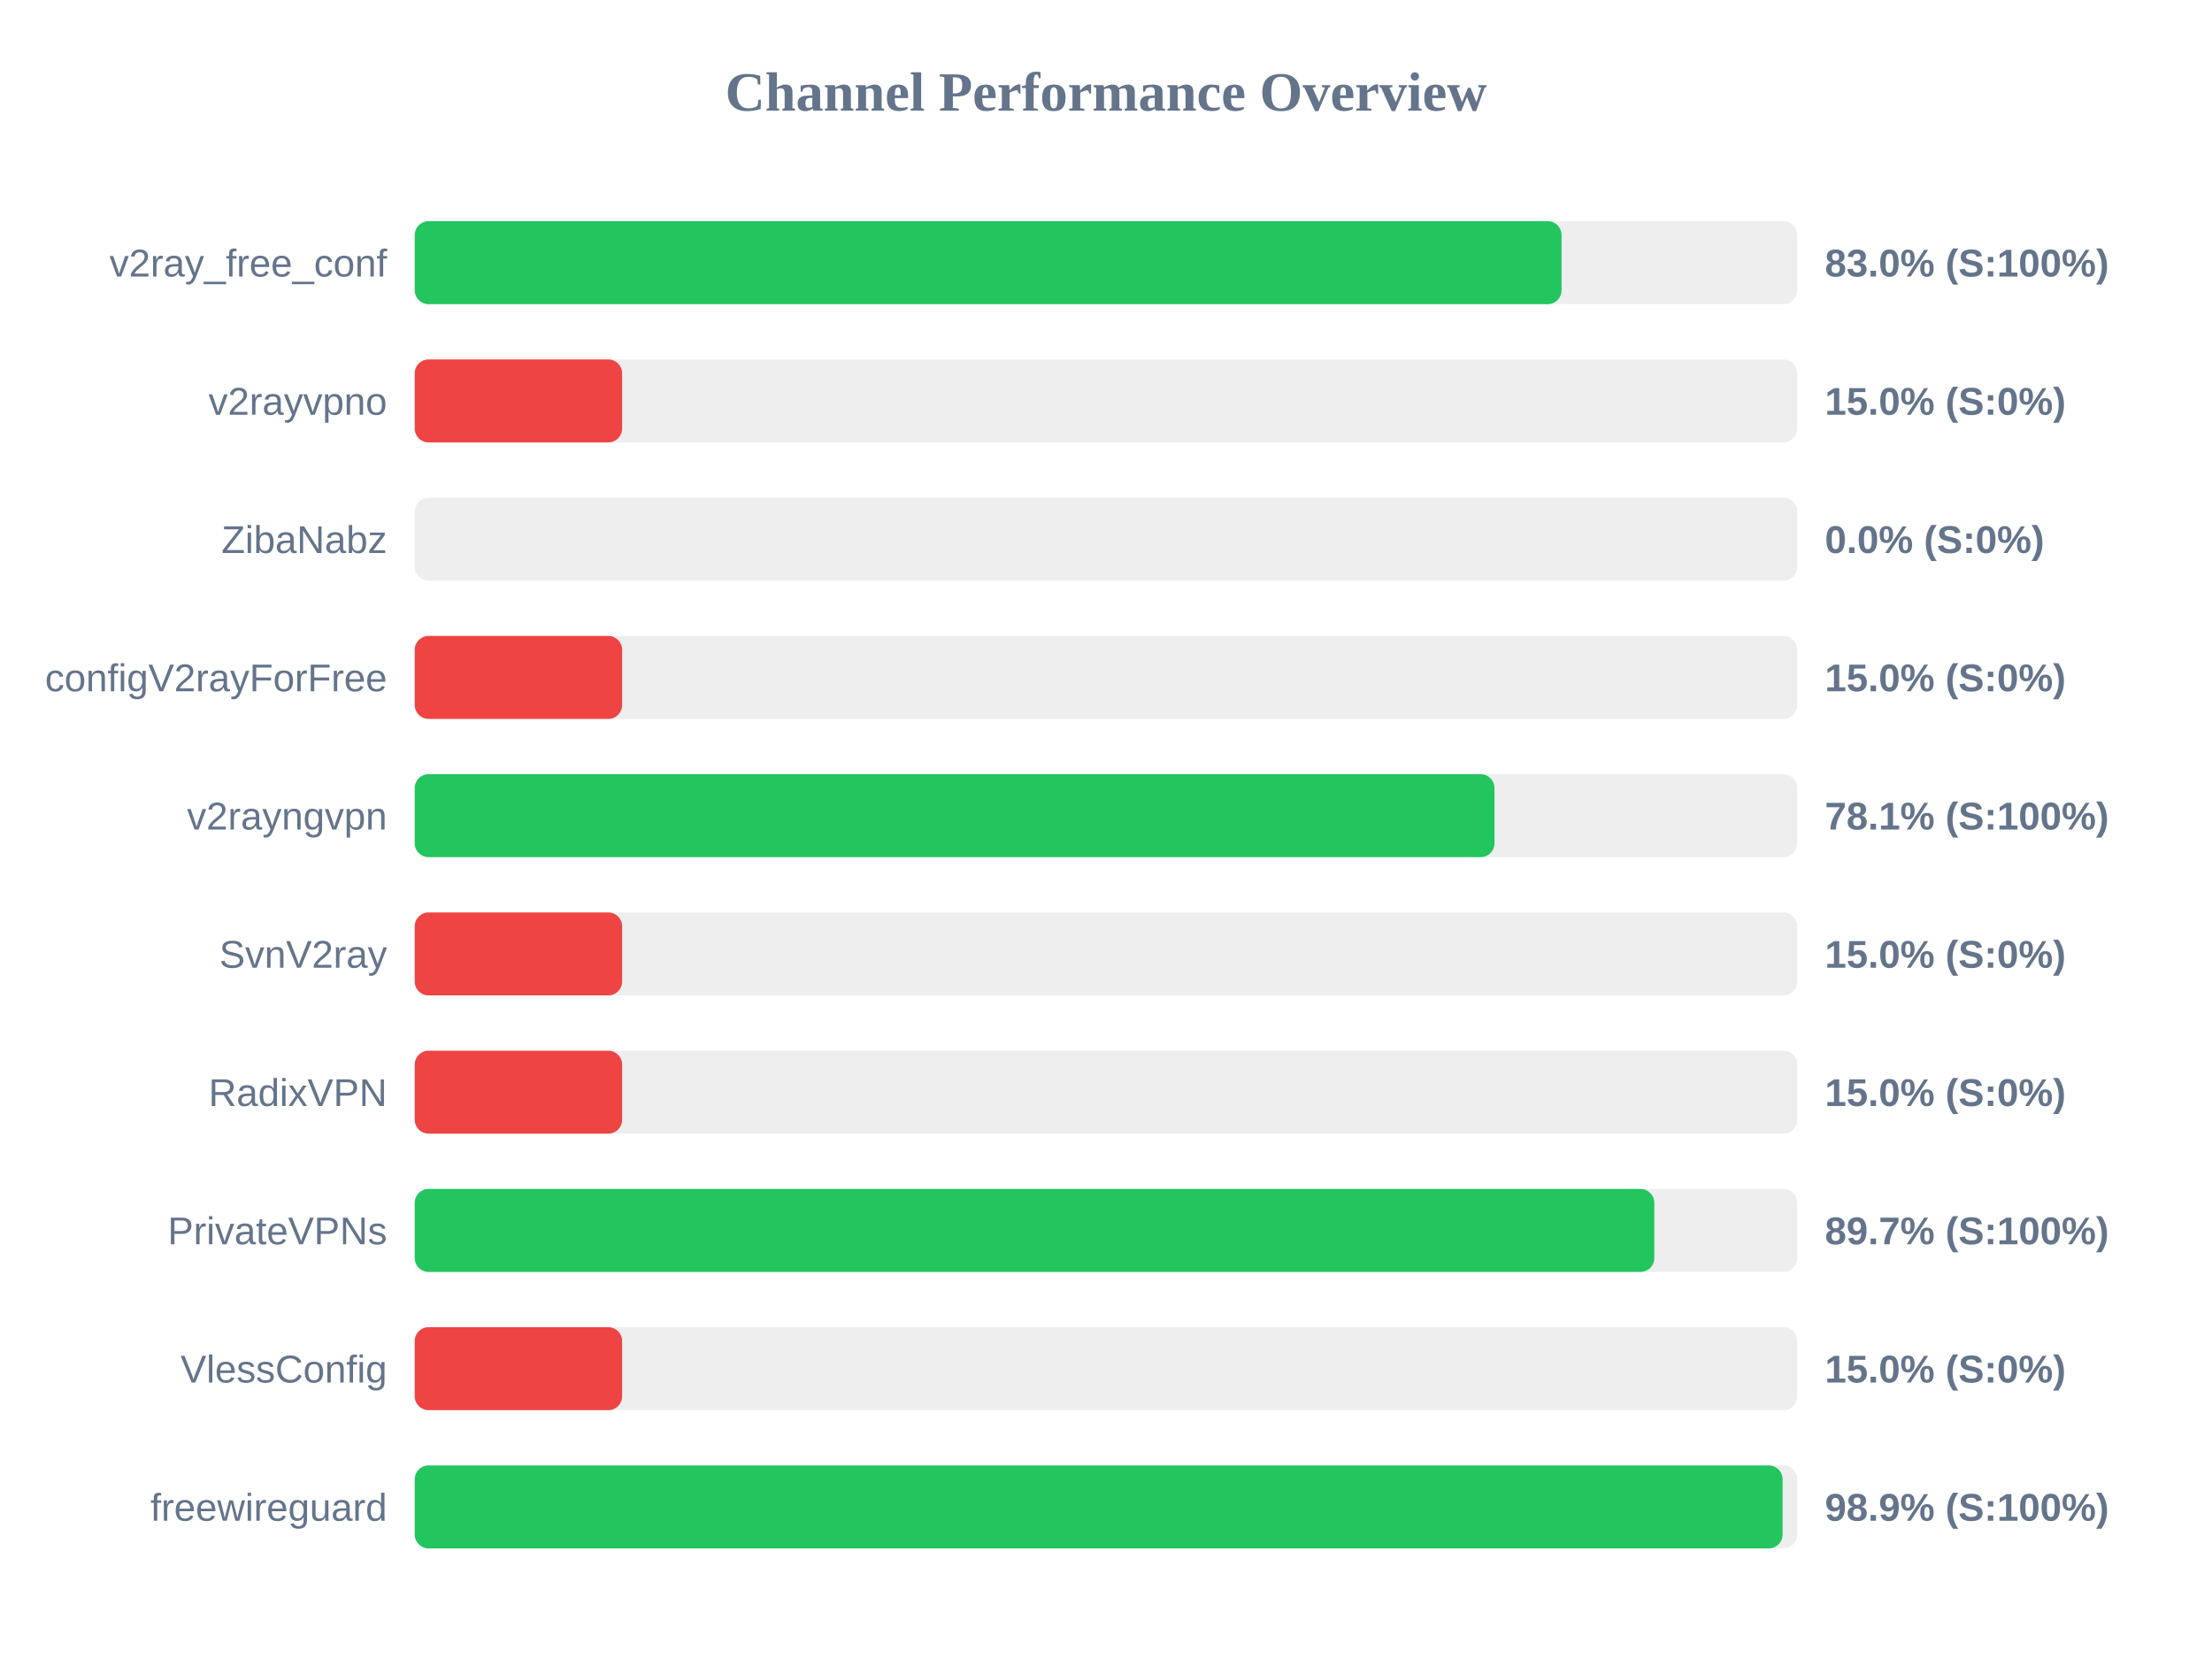
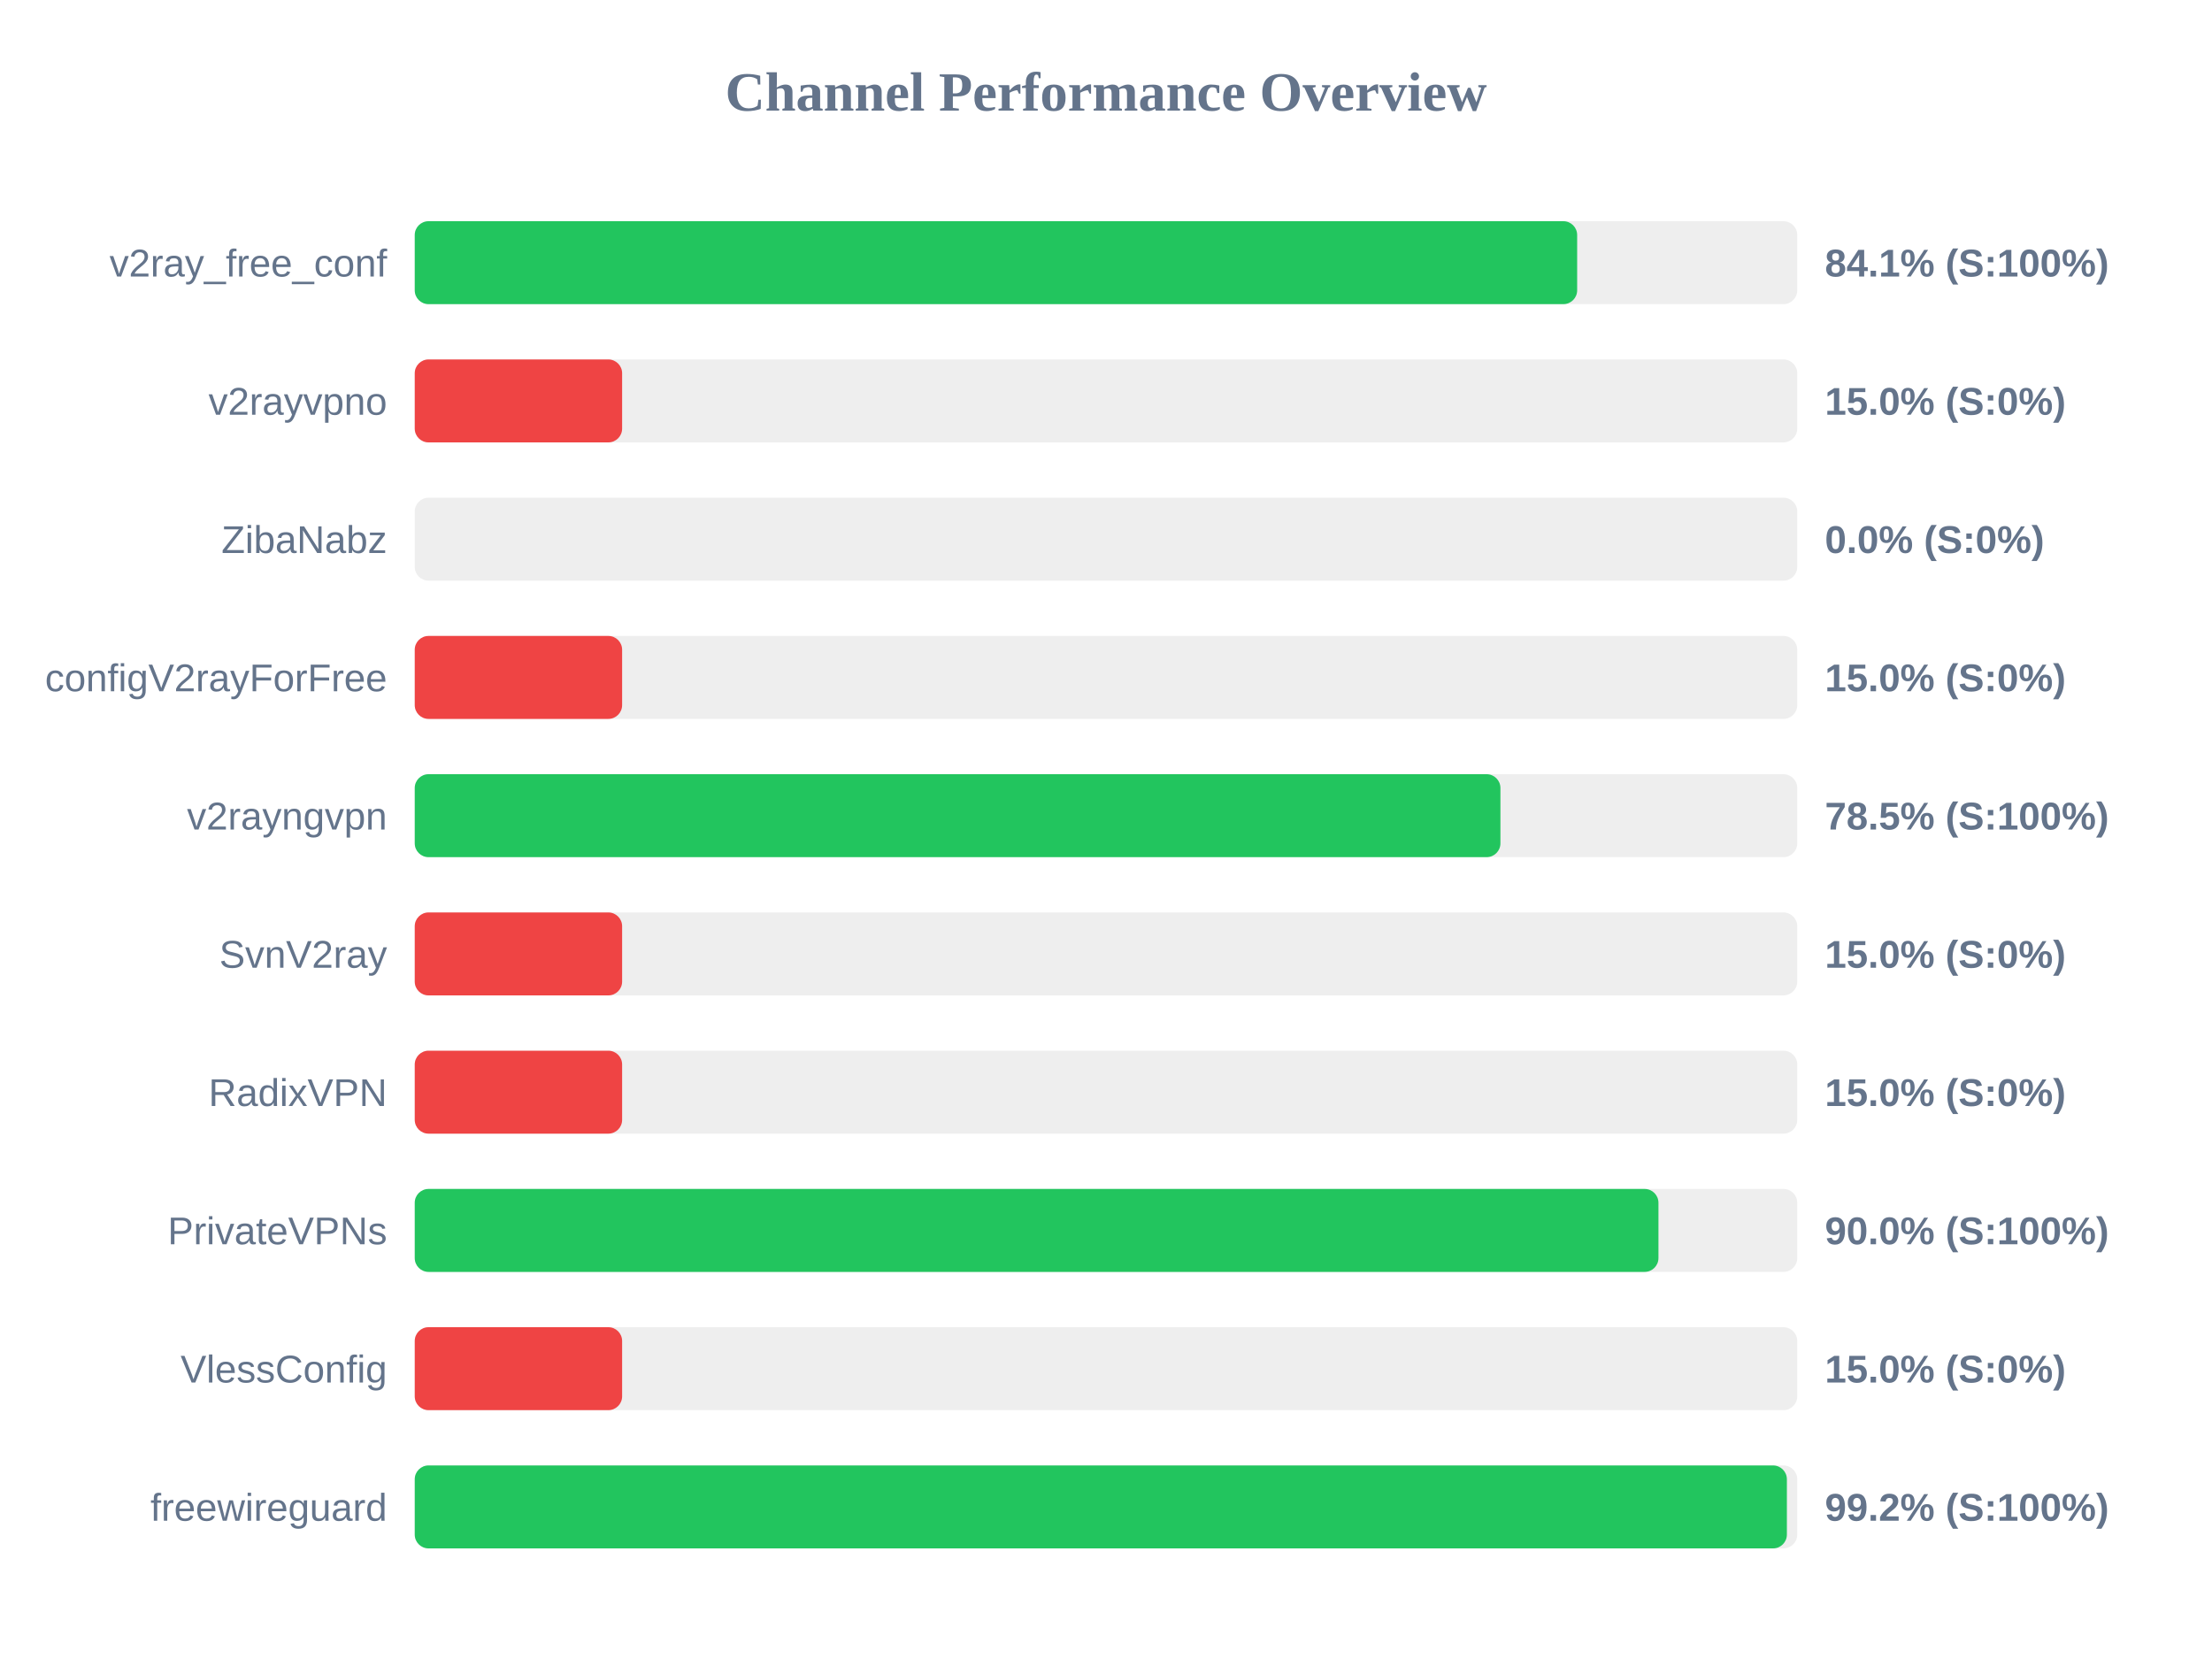
<svg xmlns="http://www.w3.org/2000/svg" width="800" height="600" version="1.1">
  <style>
        .row { font: 14px Arial; fill: #64748b; }
        .score { font: bold 14px Arial; fill: #64748b; }
    </style>
  <text x="400" y="40" text-anchor="middle" font-size="20px" font-weight="bold" fill="#64748b">Channel Performance Overview</text>
  <rect x="150" y="80" width="500" height="30" fill="#eee" rx="5" />
-   <rect x="150" y="80" width="414.75" height="30" fill="#22c55e" rx="5" />
+   <rect x="150" y="80" width="420.4" height="30" fill="#22c55e" rx="5" />
  <text x="140" y="100" text-anchor="end" class="row">v2ray_free_conf</text>
-   <text x="660" y="100" text-anchor="start" class="score">83.0% (S:100%)</text>
+   <text x="660" y="100" text-anchor="start" class="score">84.1% (S:100%)</text>
  <rect x="150" y="130" width="500" height="30" fill="#eee" rx="5" />
  <rect x="150" y="130" width="75.0" height="30" fill="#ef4444" rx="5" />
  <text x="140" y="150" text-anchor="end" class="row">v2rayvpno</text>
  <text x="660" y="150" text-anchor="start" class="score">15.0% (S:0%)</text>
  <rect x="150" y="180" width="500" height="30" fill="#eee" rx="5" />
  <rect x="150" y="180" width="0.0" height="30" fill="#ef4444" rx="5" />
  <text x="140" y="200" text-anchor="end" class="row">ZibaNabz</text>
  <text x="660" y="200" text-anchor="start" class="score">0.0% (S:0%)</text>
  <rect x="150" y="230" width="500" height="30" fill="#eee" rx="5" />
  <rect x="150" y="230" width="75.0" height="30" fill="#ef4444" rx="5" />
  <text x="140" y="250" text-anchor="end" class="row">configV2rayForFree</text>
  <text x="660" y="250" text-anchor="start" class="score">15.0% (S:0%)</text>
  <rect x="150" y="280" width="500" height="30" fill="#eee" rx="5" />
-   <rect x="150" y="280" width="390.5" height="30" fill="#22c55e" rx="5" />
+   <rect x="150" y="280" width="392.65" height="30" fill="#22c55e" rx="5" />
  <text x="140" y="300" text-anchor="end" class="row">v2rayngvpn</text>
-   <text x="660" y="300" text-anchor="start" class="score">78.1% (S:100%)</text>
+   <text x="660" y="300" text-anchor="start" class="score">78.5% (S:100%)</text>
  <rect x="150" y="330" width="500" height="30" fill="#eee" rx="5" />
  <rect x="150" y="330" width="75.0" height="30" fill="#ef4444" rx="5" />
  <text x="140" y="350" text-anchor="end" class="row">SvnV2ray</text>
  <text x="660" y="350" text-anchor="start" class="score">15.0% (S:0%)</text>
  <rect x="150" y="380" width="500" height="30" fill="#eee" rx="5" />
  <rect x="150" y="380" width="75.0" height="30" fill="#ef4444" rx="5" />
  <text x="140" y="400" text-anchor="end" class="row">RadixVPN</text>
  <text x="660" y="400" text-anchor="start" class="score">15.0% (S:0%)</text>
  <rect x="150" y="430" width="500" height="30" fill="#eee" rx="5" />
-   <rect x="150" y="430" width="448.3" height="30" fill="#22c55e" rx="5" />
+   <rect x="150" y="430" width="449.8" height="30" fill="#22c55e" rx="5" />
  <text x="140" y="450" text-anchor="end" class="row">PrivateVPNs</text>
-   <text x="660" y="450" text-anchor="start" class="score">89.7% (S:100%)</text>
+   <text x="660" y="450" text-anchor="start" class="score">90.0% (S:100%)</text>
  <rect x="150" y="480" width="500" height="30" fill="#eee" rx="5" />
  <rect x="150" y="480" width="75.0" height="30" fill="#ef4444" rx="5" />
  <text x="140" y="500" text-anchor="end" class="row">VlessConfig</text>
  <text x="660" y="500" text-anchor="start" class="score">15.0% (S:0%)</text>
  <rect x="150" y="530" width="500" height="30" fill="#eee" rx="5" />
-   <rect x="150" y="530" width="494.7" height="30" fill="#22c55e" rx="5" />
+   <rect x="150" y="530" width="496.25" height="30" fill="#22c55e" rx="5" />
  <text x="140" y="550" text-anchor="end" class="row">freewireguard</text>
-   <text x="660" y="550" text-anchor="start" class="score">98.9% (S:100%)</text>
+   <text x="660" y="550" text-anchor="start" class="score">99.2% (S:100%)</text>
</svg>
